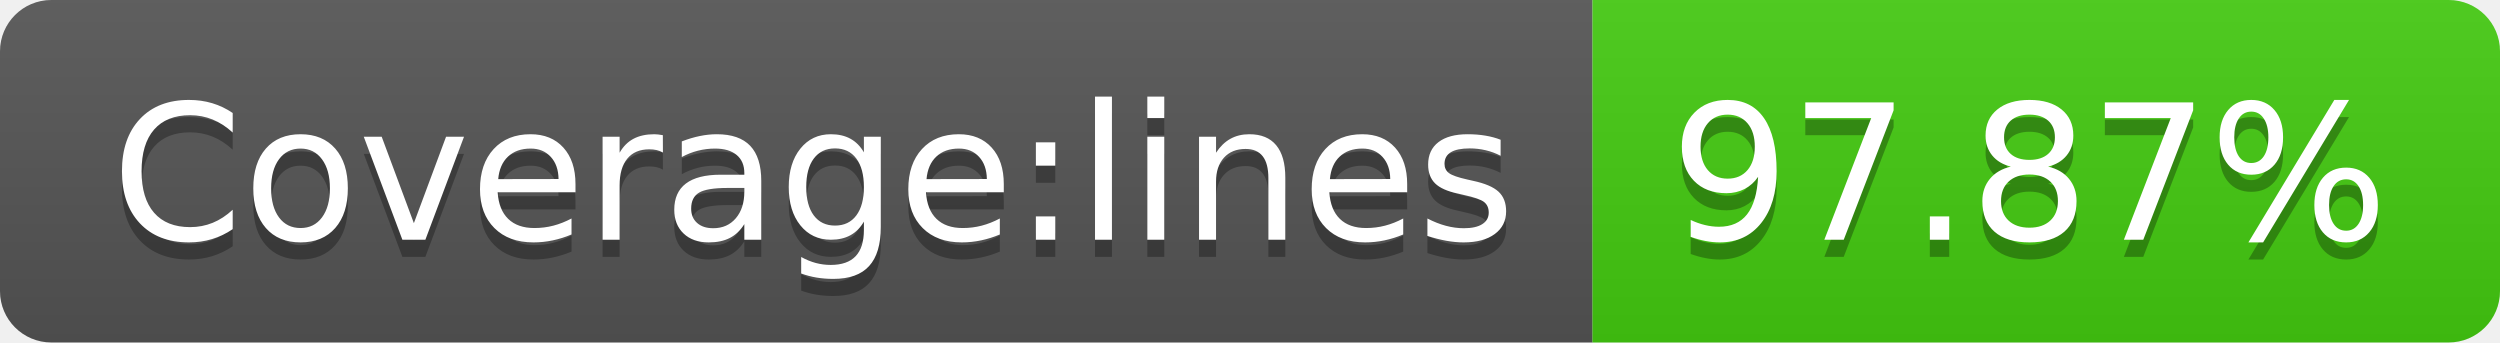
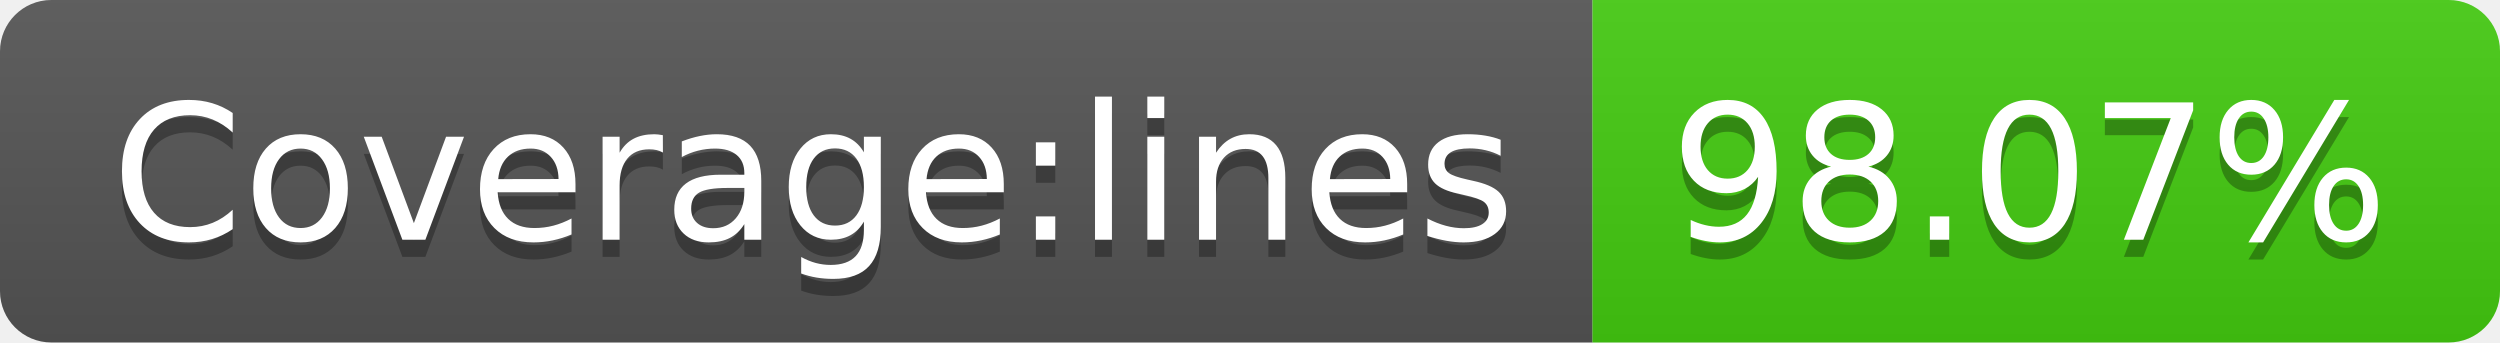
- <svg xmlns="http://www.w3.org/2000/svg" width="146" height="20" role="img" aria-label="Coverage:lines: 97.87%">
+ <svg xmlns="http://www.w3.org/2000/svg" width="146" height="20" role="img" aria-label="Coverage:lines: 98.07%">
  <linearGradient id="s" x2="0" y2="100%">
    <stop offset="0" stop-color="#bbb" stop-opacity=".1" />
    <stop offset="1" stop-opacity=".1" />
  </linearGradient>
  <clipPath id="r">
    <rect width="146" height="20" rx="3" fill="#fff" />
  </clipPath>
  <g clip-path="url(#r)">
    <rect width="93" height="20" fill="#555" />
    <rect x="93" width="53" height="20" fill="#4c1" />
    <rect width="146" height="20" fill="url(#s)" />
  </g>
  <g fill="#fff" text-anchor="middle" font-family="Verdana,Geneva,DejaVu Sans,sans-serif" text-rendering="geometricPrecision" font-size="110">
    <text aria-hidden="true" x="475" y="150" fill="#010101" fill-opacity=".3" transform="scale(.1)" textLength="830">Coverage:lines</text>
    <text x="475" y="140" transform="scale(.1)" fill="#fff" textLength="830">Coverage:lines</text>
-     <text aria-hidden="true" x="1185" y="150" fill="#010101" fill-opacity=".3" transform="scale(.1)" textLength="430">97.87%</text>
-     <text x="1185" y="140" transform="scale(.1)" fill="#fff" textLength="430">97.87%</text>
+     <text aria-hidden="true" x="1185" y="150" fill="#010101" fill-opacity=".3" transform="scale(.1)" textLength="430">98.07%</text>
+     <text x="1185" y="140" transform="scale(.1)" fill="#fff" textLength="430">98.07%</text>
  </g>
</svg>
